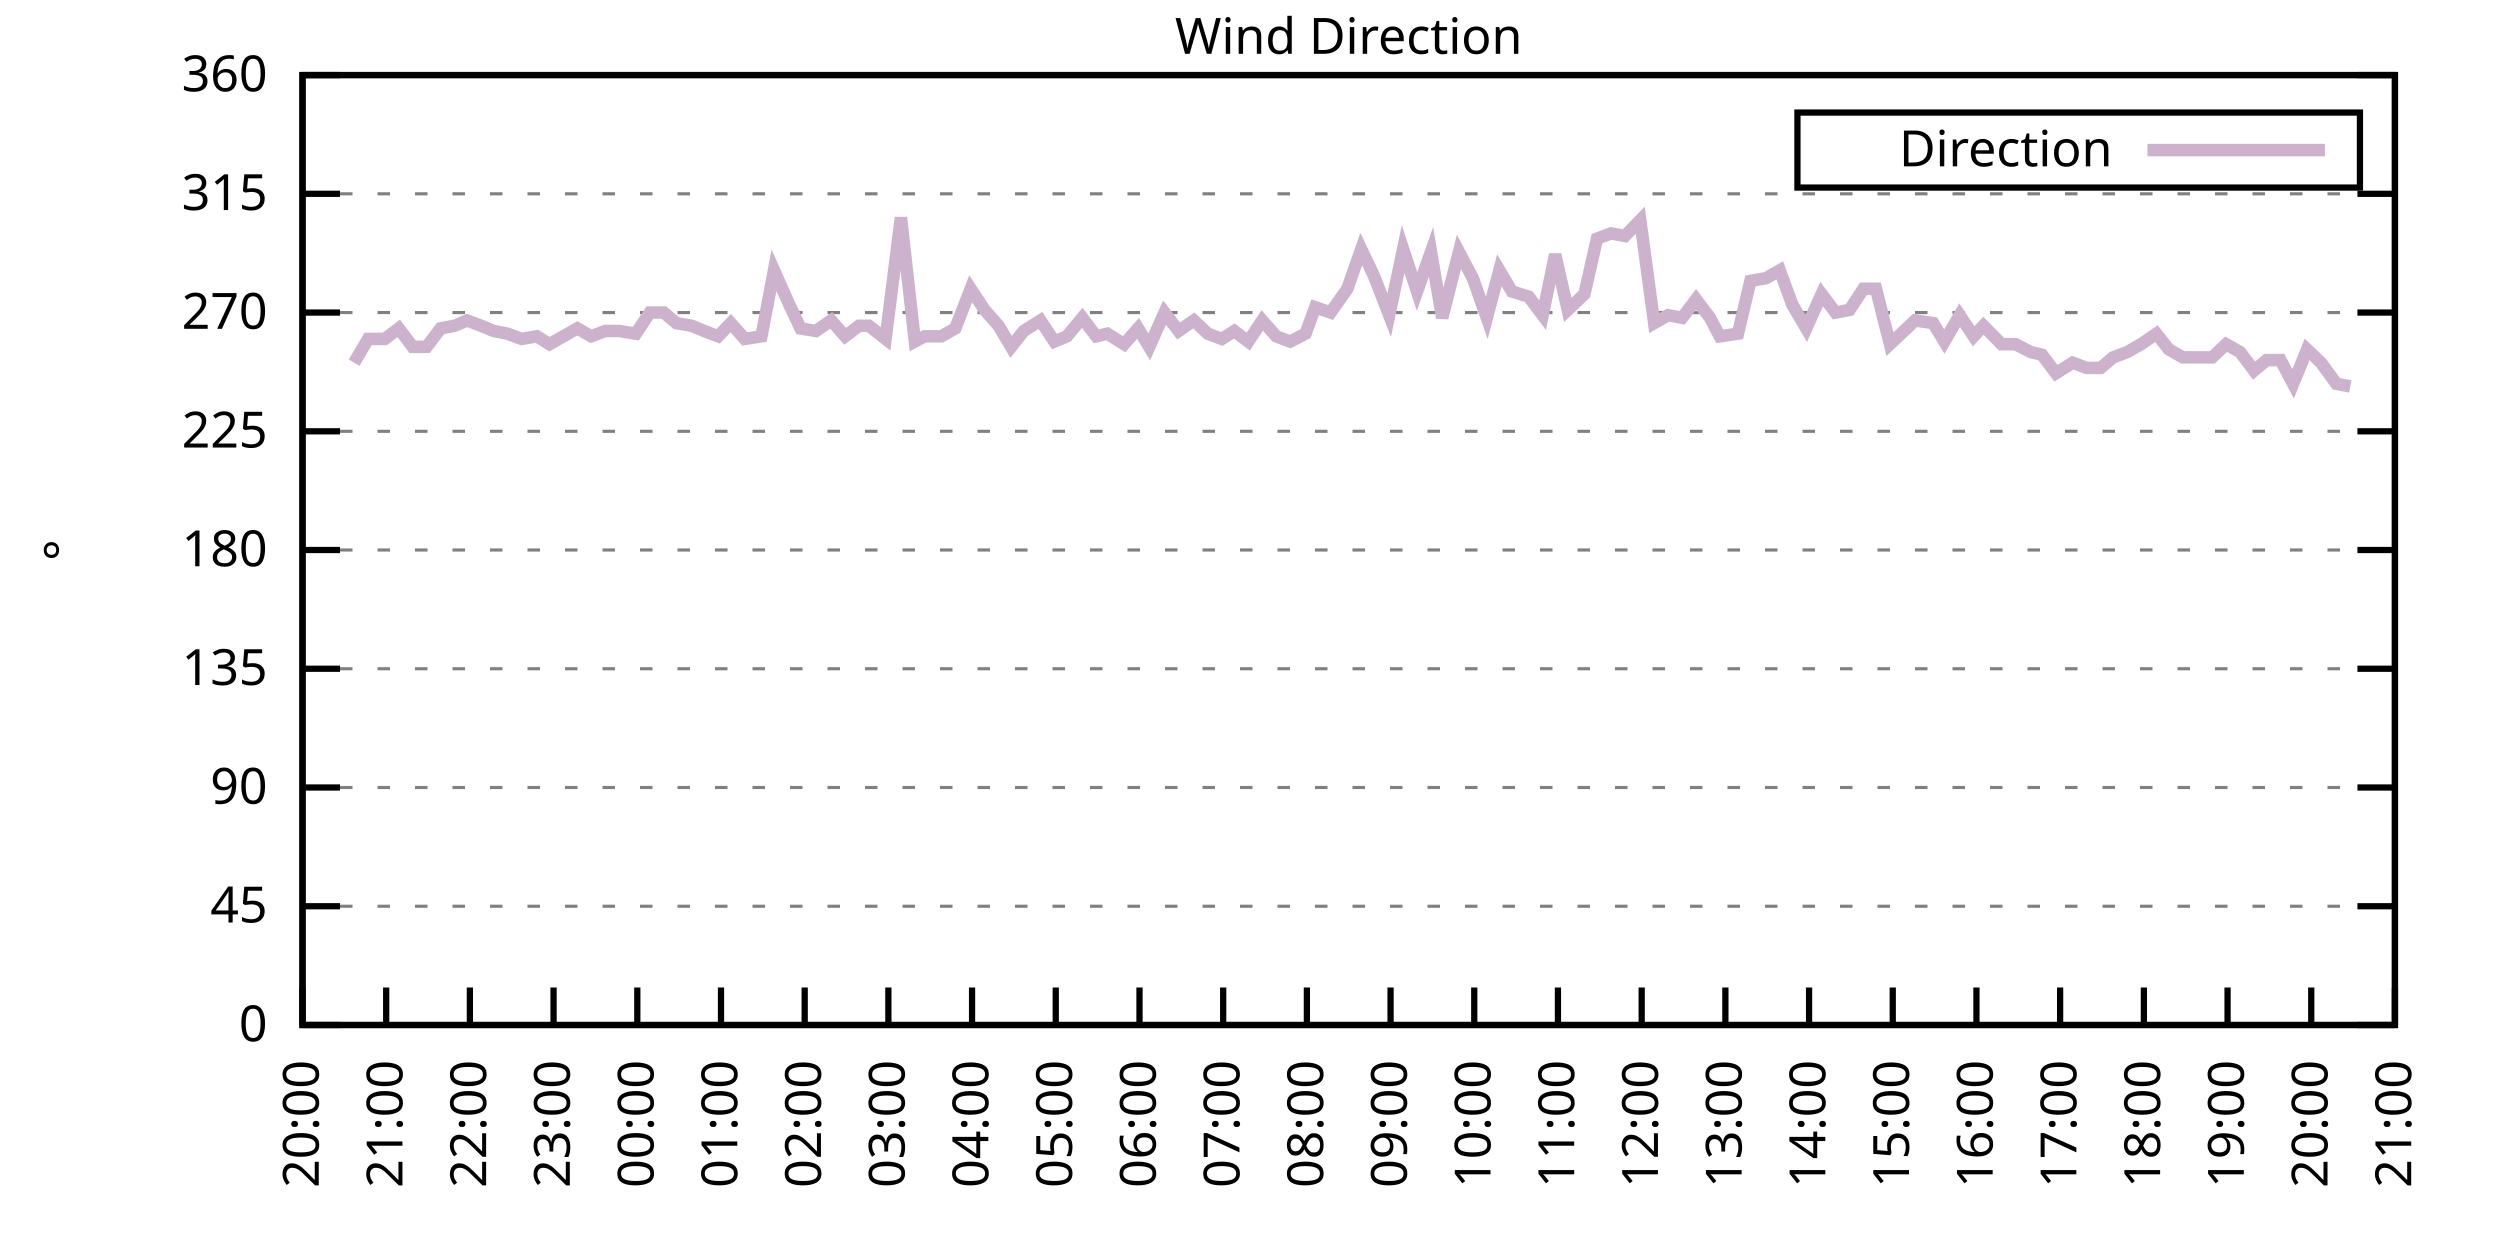
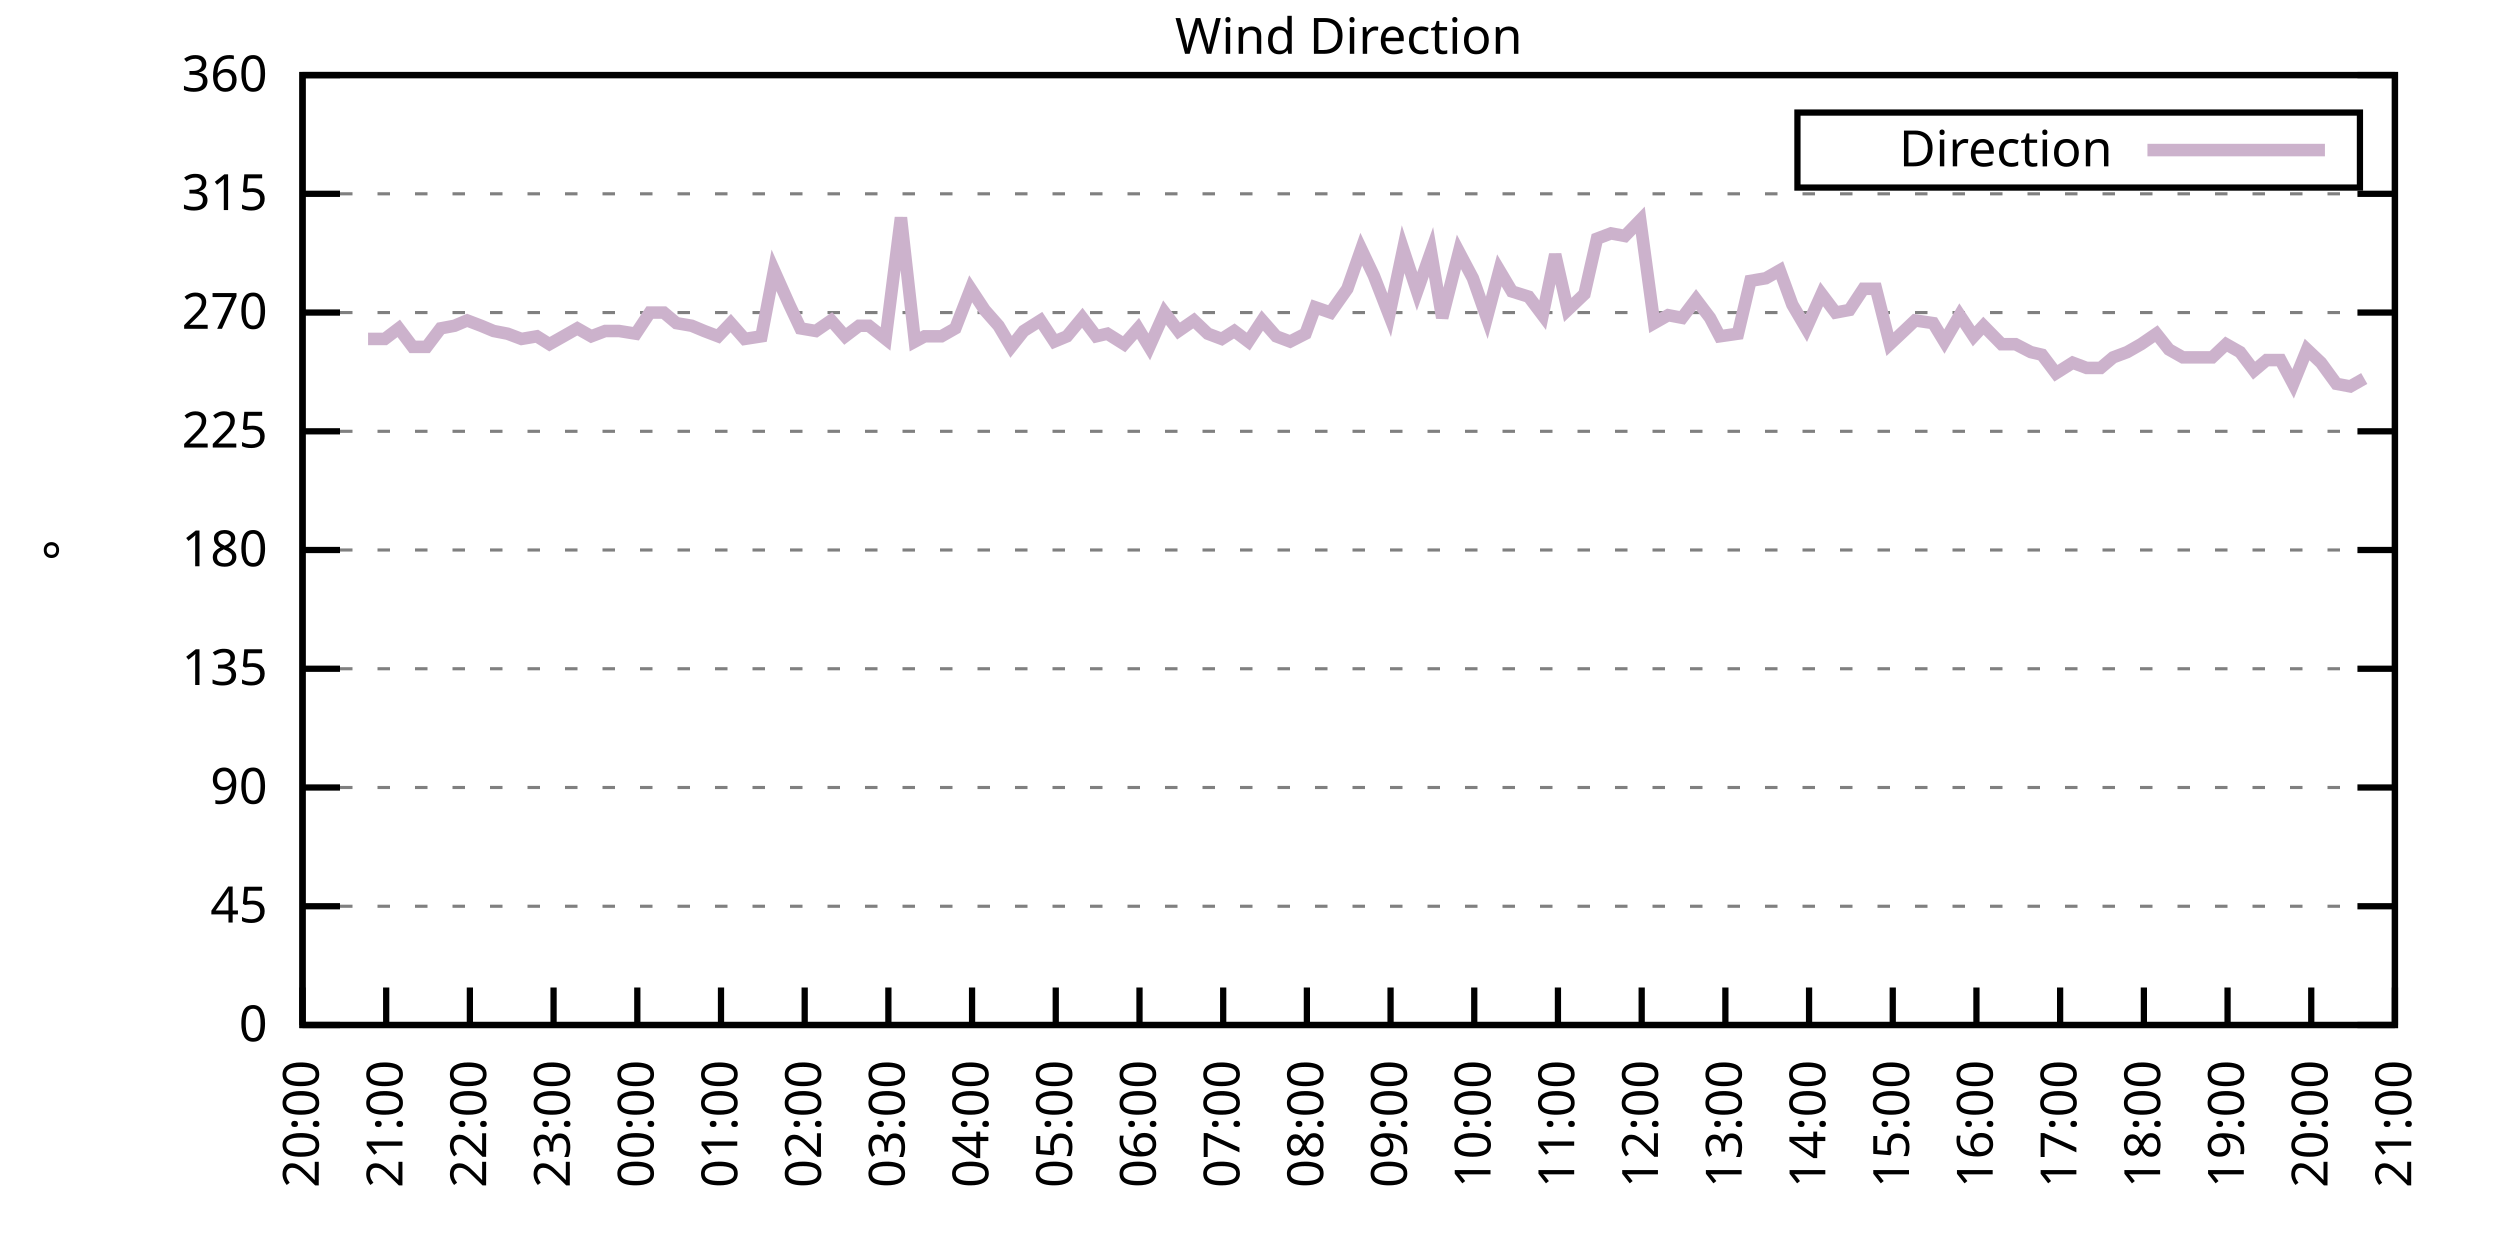
<svg xmlns="http://www.w3.org/2000/svg" xmlns:xlink="http://www.w3.org/1999/xlink" width="400" height="200" viewBox="0 0 400 200">
  <g id="gnuplot_canvas">
    <rect x="0" y="0" width="400" height="200" fill="none" />
    <defs>
      <circle id="gpDot" r="0.5" stroke-width="0.5" stroke="currentColor" />
      <path id="gpPt0" stroke-width="0.333" stroke="currentColor" d="M-1,0 h2 M0,-1 v2" />
      <path id="gpPt1" stroke-width="0.333" stroke="currentColor" d="M-1,-1 L1,1 M1,-1 L-1,1" />
      <path id="gpPt2" stroke-width="0.333" stroke="currentColor" d="M-1,0 L1,0 M0,-1 L0,1 M-1,-1 L1,1 M-1,1 L1,-1" />
      <rect id="gpPt3" stroke-width="0.333" stroke="currentColor" x="-1" y="-1" width="2" height="2" />
      <rect id="gpPt4" stroke-width="0.333" stroke="currentColor" fill="currentColor" x="-1" y="-1" width="2" height="2" />
      <circle id="gpPt5" stroke-width="0.333" stroke="currentColor" cx="0" cy="0" r="1" />
      <use xlink:href="#gpPt5" id="gpPt6" fill="currentColor" stroke="none" />
      <path id="gpPt7" stroke-width="0.333" stroke="currentColor" d="M0,-1.33 L-1.33,0.67 L1.33,0.67 z" />
      <use xlink:href="#gpPt7" id="gpPt8" fill="currentColor" stroke="none" />
      <use xlink:href="#gpPt7" id="gpPt9" stroke="currentColor" transform="rotate(180)" />
      <use xlink:href="#gpPt9" id="gpPt10" fill="currentColor" stroke="none" />
      <use xlink:href="#gpPt3" id="gpPt11" stroke="currentColor" transform="rotate(45)" />
      <use xlink:href="#gpPt11" id="gpPt12" fill="currentColor" stroke="none" />
      <path id="gpPt13" stroke-width="0.333" stroke="currentColor" d="M0,1.330 L1.265,0.411 L0.782,-1.067 L-0.782,-1.076 L-1.265,0.411 z" />
      <use xlink:href="#gpPt13" id="gpPt14" fill="currentColor" stroke="none" />
      <filter id="textbox" filterUnits="objectBoundingBox" x="0" y="0" height="1" width="1">
        <feFlood flood-color="white" flood-opacity="1" result="bgnd" />
        <feComposite in="SourceGraphic" in2="bgnd" operator="atop" />
      </filter>
      <filter id="greybox" filterUnits="objectBoundingBox" x="0" y="0" height="1" width="1">
        <feFlood flood-color="lightgrey" flood-opacity="1" result="grey" />
        <feComposite in="SourceGraphic" in2="grey" operator="atop" />
      </filter>
    </defs>
    <g fill="none" color="white" stroke="currentColor" stroke-width="1.00" stroke-linecap="butt" stroke-linejoin="miter">
</g>
    <g fill="none" color="black" stroke="currentColor" stroke-width="1.00" stroke-linecap="butt" stroke-linejoin="miter">
      <g stroke="none" shape-rendering="crispEdges">
        <polygon fill="rgb(255, 255, 255)" points="48.40,164.00 383.18,164.00 383.18,12.02 48.40,12.02 " />
      </g>
    </g>
    <g fill="none" color="black" stroke="currentColor" stroke-width="1.00" stroke-linecap="butt" stroke-linejoin="miter">
</g>
    <g fill="none" color="black" stroke="black" stroke-width="0.50" stroke-linecap="butt" stroke-linejoin="miter">
</g>
    <g fill="none" color="gray" stroke="currentColor" stroke-width="0.50" stroke-linecap="butt" stroke-linejoin="miter">
      <path stroke="gray" stroke-dasharray="2,4" class="gridline" d="M48.40,164.00 L383.19,164.00  " />
    </g>
    <g fill="none" color="gray" stroke="gray" stroke-width="1.00" stroke-linecap="butt" stroke-linejoin="miter">
</g>
    <g fill="none" color="black" stroke="currentColor" stroke-width="1.00" stroke-linecap="butt" stroke-linejoin="miter">
      <path stroke="black" d="M48.40,164.00 L54.40,164.00 M383.19,164.00 L377.19,164.00  " />
      <g transform="translate(42.80,166.60)" stroke="none" fill="black" font-family="Sans" font-size="8.00" text-anchor="end">
        <text>
          <tspan font-family="Sans"> 0</tspan>
        </text>
      </g>
    </g>
    <g fill="none" color="black" stroke="currentColor" stroke-width="1.00" stroke-linecap="butt" stroke-linejoin="miter">
</g>
    <g fill="none" color="black" stroke="black" stroke-width="0.50" stroke-linecap="butt" stroke-linejoin="miter">
</g>
    <g fill="none" color="gray" stroke="currentColor" stroke-width="0.50" stroke-linecap="butt" stroke-linejoin="miter">
      <path stroke="gray" stroke-dasharray="2,4" class="gridline" d="M48.40,145.00 L383.19,145.00  " />
    </g>
    <g fill="none" color="gray" stroke="gray" stroke-width="1.00" stroke-linecap="butt" stroke-linejoin="miter">
</g>
    <g fill="none" color="black" stroke="currentColor" stroke-width="1.00" stroke-linecap="butt" stroke-linejoin="miter">
      <path stroke="black" d="M48.40,145.00 L54.40,145.00 M383.19,145.00 L377.19,145.00  " />
      <g transform="translate(42.80,147.60)" stroke="none" fill="black" font-family="Sans" font-size="8.00" text-anchor="end">
        <text>
          <tspan font-family="Sans"> 45</tspan>
        </text>
      </g>
    </g>
    <g fill="none" color="black" stroke="currentColor" stroke-width="1.00" stroke-linecap="butt" stroke-linejoin="miter">
</g>
    <g fill="none" color="black" stroke="black" stroke-width="0.50" stroke-linecap="butt" stroke-linejoin="miter">
</g>
    <g fill="none" color="gray" stroke="currentColor" stroke-width="0.50" stroke-linecap="butt" stroke-linejoin="miter">
      <path stroke="gray" stroke-dasharray="2,4" class="gridline" d="M48.40,126.00 L383.19,126.00  " />
    </g>
    <g fill="none" color="gray" stroke="gray" stroke-width="1.00" stroke-linecap="butt" stroke-linejoin="miter">
</g>
    <g fill="none" color="black" stroke="currentColor" stroke-width="1.00" stroke-linecap="butt" stroke-linejoin="miter">
      <path stroke="black" d="M48.40,126.00 L54.40,126.00 M383.19,126.00 L377.19,126.00  " />
      <g transform="translate(42.80,128.60)" stroke="none" fill="black" font-family="Sans" font-size="8.00" text-anchor="end">
        <text>
          <tspan font-family="Sans"> 90</tspan>
        </text>
      </g>
    </g>
    <g fill="none" color="black" stroke="currentColor" stroke-width="1.00" stroke-linecap="butt" stroke-linejoin="miter">
</g>
    <g fill="none" color="black" stroke="black" stroke-width="0.50" stroke-linecap="butt" stroke-linejoin="miter">
</g>
    <g fill="none" color="gray" stroke="currentColor" stroke-width="0.50" stroke-linecap="butt" stroke-linejoin="miter">
      <path stroke="gray" stroke-dasharray="2,4" class="gridline" d="M48.40,107.00 L383.19,107.00  " />
    </g>
    <g fill="none" color="gray" stroke="gray" stroke-width="1.00" stroke-linecap="butt" stroke-linejoin="miter">
</g>
    <g fill="none" color="black" stroke="currentColor" stroke-width="1.00" stroke-linecap="butt" stroke-linejoin="miter">
      <path stroke="black" d="M48.40,107.00 L54.40,107.00 M383.19,107.00 L377.19,107.00  " />
      <g transform="translate(42.80,109.60)" stroke="none" fill="black" font-family="Sans" font-size="8.00" text-anchor="end">
        <text>
          <tspan font-family="Sans"> 135</tspan>
        </text>
      </g>
    </g>
    <g fill="none" color="black" stroke="currentColor" stroke-width="1.00" stroke-linecap="butt" stroke-linejoin="miter">
</g>
    <g fill="none" color="black" stroke="black" stroke-width="0.50" stroke-linecap="butt" stroke-linejoin="miter">
</g>
    <g fill="none" color="gray" stroke="currentColor" stroke-width="0.50" stroke-linecap="butt" stroke-linejoin="miter">
      <path stroke="gray" stroke-dasharray="2,4" class="gridline" d="M48.40,88.00 L383.19,88.00  " />
    </g>
    <g fill="none" color="gray" stroke="gray" stroke-width="1.00" stroke-linecap="butt" stroke-linejoin="miter">
</g>
    <g fill="none" color="black" stroke="currentColor" stroke-width="1.00" stroke-linecap="butt" stroke-linejoin="miter">
      <path stroke="black" d="M48.40,88.00 L54.40,88.00 M383.19,88.00 L377.19,88.00  " />
      <g transform="translate(42.80,90.60)" stroke="none" fill="black" font-family="Sans" font-size="8.00" text-anchor="end">
        <text>
          <tspan font-family="Sans"> 180</tspan>
        </text>
      </g>
    </g>
    <g fill="none" color="black" stroke="currentColor" stroke-width="1.00" stroke-linecap="butt" stroke-linejoin="miter">
</g>
    <g fill="none" color="black" stroke="black" stroke-width="0.50" stroke-linecap="butt" stroke-linejoin="miter">
</g>
    <g fill="none" color="gray" stroke="currentColor" stroke-width="0.50" stroke-linecap="butt" stroke-linejoin="miter">
      <path stroke="gray" stroke-dasharray="2,4" class="gridline" d="M48.40,69.01 L383.19,69.01  " />
    </g>
    <g fill="none" color="gray" stroke="gray" stroke-width="1.00" stroke-linecap="butt" stroke-linejoin="miter">
</g>
    <g fill="none" color="black" stroke="currentColor" stroke-width="1.00" stroke-linecap="butt" stroke-linejoin="miter">
      <path stroke="black" d="M48.40,69.01 L54.40,69.01 M383.19,69.01 L377.19,69.01  " />
      <g transform="translate(42.80,71.61)" stroke="none" fill="black" font-family="Sans" font-size="8.00" text-anchor="end">
        <text>
          <tspan font-family="Sans"> 225</tspan>
        </text>
      </g>
    </g>
    <g fill="none" color="black" stroke="currentColor" stroke-width="1.00" stroke-linecap="butt" stroke-linejoin="miter">
</g>
    <g fill="none" color="black" stroke="black" stroke-width="0.50" stroke-linecap="butt" stroke-linejoin="miter">
</g>
    <g fill="none" color="gray" stroke="currentColor" stroke-width="0.50" stroke-linecap="butt" stroke-linejoin="miter">
      <path stroke="gray" stroke-dasharray="2,4" class="gridline" d="M48.40,50.01 L383.19,50.01  " />
    </g>
    <g fill="none" color="gray" stroke="gray" stroke-width="1.00" stroke-linecap="butt" stroke-linejoin="miter">
</g>
    <g fill="none" color="black" stroke="currentColor" stroke-width="1.00" stroke-linecap="butt" stroke-linejoin="miter">
      <path stroke="black" d="M48.40,50.01 L54.40,50.01 M383.19,50.01 L377.19,50.01  " />
      <g transform="translate(42.80,52.61)" stroke="none" fill="black" font-family="Sans" font-size="8.00" text-anchor="end">
        <text>
          <tspan font-family="Sans"> 270</tspan>
        </text>
      </g>
    </g>
    <g fill="none" color="black" stroke="currentColor" stroke-width="1.00" stroke-linecap="butt" stroke-linejoin="miter">
</g>
    <g fill="none" color="black" stroke="black" stroke-width="0.50" stroke-linecap="butt" stroke-linejoin="miter">
</g>
    <g fill="none" color="gray" stroke="currentColor" stroke-width="0.50" stroke-linecap="butt" stroke-linejoin="miter">
      <path stroke="gray" stroke-dasharray="2,4" class="gridline" d="M48.40,31.01 L383.19,31.01  " />
    </g>
    <g fill="none" color="gray" stroke="gray" stroke-width="1.00" stroke-linecap="butt" stroke-linejoin="miter">
</g>
    <g fill="none" color="black" stroke="currentColor" stroke-width="1.00" stroke-linecap="butt" stroke-linejoin="miter">
      <path stroke="black" d="M48.40,31.01 L54.40,31.01 M383.19,31.01 L377.19,31.01  " />
      <g transform="translate(42.80,33.61)" stroke="none" fill="black" font-family="Sans" font-size="8.00" text-anchor="end">
        <text>
          <tspan font-family="Sans"> 315</tspan>
        </text>
      </g>
    </g>
    <g fill="none" color="black" stroke="currentColor" stroke-width="1.00" stroke-linecap="butt" stroke-linejoin="miter">
</g>
    <g fill="none" color="black" stroke="black" stroke-width="0.50" stroke-linecap="butt" stroke-linejoin="miter">
</g>
    <g fill="none" color="gray" stroke="currentColor" stroke-width="0.50" stroke-linecap="butt" stroke-linejoin="miter">
      <path stroke="gray" stroke-dasharray="2,4" class="gridline" d="M48.40,12.01 L383.19,12.01  " />
    </g>
    <g fill="none" color="gray" stroke="gray" stroke-width="1.00" stroke-linecap="butt" stroke-linejoin="miter">
</g>
    <g fill="none" color="black" stroke="currentColor" stroke-width="1.00" stroke-linecap="butt" stroke-linejoin="miter">
      <path stroke="black" d="M48.40,12.01 L54.40,12.01 M383.19,12.01 L377.19,12.01  " />
      <g transform="translate(42.80,14.61)" stroke="none" fill="black" font-family="Sans" font-size="8.00" text-anchor="end">
        <text>
          <tspan font-family="Sans"> 360</tspan>
        </text>
      </g>
    </g>
    <g fill="none" color="black" stroke="currentColor" stroke-width="1.00" stroke-linecap="butt" stroke-linejoin="miter">
      <path stroke="black" d="M48.40,164.00 L48.40,158.00  " />
      <g transform="translate(51.00,169.60) rotate(270.00)" stroke="none" fill="black" font-family="Sans" font-size="8.00" text-anchor="end">
        <text>
          <tspan font-family="Sans">20:00</tspan>
        </text>
      </g>
    </g>
    <g fill="none" color="black" stroke="currentColor" stroke-width="1.00" stroke-linecap="butt" stroke-linejoin="miter">
      <path stroke="black" d="M61.79,164.00 L61.79,158.00  " />
      <g transform="translate(64.39,169.60) rotate(270.00)" stroke="none" fill="black" font-family="Sans" font-size="8.00" text-anchor="end">
        <text>
          <tspan font-family="Sans">21:00</tspan>
        </text>
      </g>
    </g>
    <g fill="none" color="black" stroke="currentColor" stroke-width="1.00" stroke-linecap="butt" stroke-linejoin="miter">
      <path stroke="black" d="M75.18,164.00 L75.18,158.00  " />
      <g transform="translate(77.78,169.60) rotate(270.00)" stroke="none" fill="black" font-family="Sans" font-size="8.00" text-anchor="end">
        <text>
          <tspan font-family="Sans">22:00</tspan>
        </text>
      </g>
    </g>
    <g fill="none" color="black" stroke="currentColor" stroke-width="1.00" stroke-linecap="butt" stroke-linejoin="miter">
      <path stroke="black" d="M88.57,164.00 L88.57,158.00  " />
      <g transform="translate(91.17,169.60) rotate(270.00)" stroke="none" fill="black" font-family="Sans" font-size="8.00" text-anchor="end">
        <text>
          <tspan font-family="Sans">23:00</tspan>
        </text>
      </g>
    </g>
    <g fill="none" color="black" stroke="currentColor" stroke-width="1.00" stroke-linecap="butt" stroke-linejoin="miter">
      <path stroke="black" d="M101.97,164.00 L101.97,158.00  " />
      <g transform="translate(104.57,169.60) rotate(270.00)" stroke="none" fill="black" font-family="Sans" font-size="8.00" text-anchor="end">
        <text>
          <tspan font-family="Sans">00:00</tspan>
        </text>
      </g>
    </g>
    <g fill="none" color="black" stroke="currentColor" stroke-width="1.00" stroke-linecap="butt" stroke-linejoin="miter">
      <path stroke="black" d="M115.36,164.00 L115.36,158.00  " />
      <g transform="translate(117.96,169.60) rotate(270.00)" stroke="none" fill="black" font-family="Sans" font-size="8.00" text-anchor="end">
        <text>
          <tspan font-family="Sans">01:00</tspan>
        </text>
      </g>
    </g>
    <g fill="none" color="black" stroke="currentColor" stroke-width="1.00" stroke-linecap="butt" stroke-linejoin="miter">
      <path stroke="black" d="M128.75,164.00 L128.75,158.00  " />
      <g transform="translate(131.35,169.60) rotate(270.00)" stroke="none" fill="black" font-family="Sans" font-size="8.00" text-anchor="end">
        <text>
          <tspan font-family="Sans">02:00</tspan>
        </text>
      </g>
    </g>
    <g fill="none" color="black" stroke="currentColor" stroke-width="1.00" stroke-linecap="butt" stroke-linejoin="miter">
      <path stroke="black" d="M142.14,164.00 L142.14,158.00  " />
      <g transform="translate(144.74,169.60) rotate(270.00)" stroke="none" fill="black" font-family="Sans" font-size="8.00" text-anchor="end">
        <text>
          <tspan font-family="Sans">03:00</tspan>
        </text>
      </g>
    </g>
    <g fill="none" color="black" stroke="currentColor" stroke-width="1.00" stroke-linecap="butt" stroke-linejoin="miter">
      <path stroke="black" d="M155.53,164.00 L155.53,158.00  " />
      <g transform="translate(158.13,169.60) rotate(270.00)" stroke="none" fill="black" font-family="Sans" font-size="8.00" text-anchor="end">
        <text>
          <tspan font-family="Sans">04:00</tspan>
        </text>
      </g>
    </g>
    <g fill="none" color="black" stroke="currentColor" stroke-width="1.00" stroke-linecap="butt" stroke-linejoin="miter">
      <path stroke="black" d="M168.92,164.00 L168.92,158.00  " />
      <g transform="translate(171.52,169.60) rotate(270.00)" stroke="none" fill="black" font-family="Sans" font-size="8.00" text-anchor="end">
        <text>
          <tspan font-family="Sans">05:00</tspan>
        </text>
      </g>
    </g>
    <g fill="none" color="black" stroke="currentColor" stroke-width="1.00" stroke-linecap="butt" stroke-linejoin="miter">
      <path stroke="black" d="M182.32,164.00 L182.32,158.00  " />
      <g transform="translate(184.92,169.60) rotate(270.00)" stroke="none" fill="black" font-family="Sans" font-size="8.00" text-anchor="end">
        <text>
          <tspan font-family="Sans">06:00</tspan>
        </text>
      </g>
    </g>
    <g fill="none" color="black" stroke="currentColor" stroke-width="1.00" stroke-linecap="butt" stroke-linejoin="miter">
      <path stroke="black" d="M195.71,164.00 L195.71,158.00  " />
      <g transform="translate(198.31,169.60) rotate(270.00)" stroke="none" fill="black" font-family="Sans" font-size="8.00" text-anchor="end">
        <text>
          <tspan font-family="Sans">07:00</tspan>
        </text>
      </g>
    </g>
    <g fill="none" color="black" stroke="currentColor" stroke-width="1.00" stroke-linecap="butt" stroke-linejoin="miter">
      <path stroke="black" d="M209.10,164.00 L209.10,158.00  " />
      <g transform="translate(211.70,169.60) rotate(270.00)" stroke="none" fill="black" font-family="Sans" font-size="8.00" text-anchor="end">
        <text>
          <tspan font-family="Sans">08:00</tspan>
        </text>
      </g>
    </g>
    <g fill="none" color="black" stroke="currentColor" stroke-width="1.00" stroke-linecap="butt" stroke-linejoin="miter">
      <path stroke="black" d="M222.49,164.00 L222.49,158.00  " />
      <g transform="translate(225.09,169.60) rotate(270.00)" stroke="none" fill="black" font-family="Sans" font-size="8.00" text-anchor="end">
        <text>
          <tspan font-family="Sans">09:00</tspan>
        </text>
      </g>
    </g>
    <g fill="none" color="black" stroke="currentColor" stroke-width="1.00" stroke-linecap="butt" stroke-linejoin="miter">
      <path stroke="black" d="M235.88,164.00 L235.88,158.00  " />
      <g transform="translate(238.48,169.60) rotate(270.00)" stroke="none" fill="black" font-family="Sans" font-size="8.00" text-anchor="end">
        <text>
          <tspan font-family="Sans">10:00</tspan>
        </text>
      </g>
    </g>
    <g fill="none" color="black" stroke="currentColor" stroke-width="1.00" stroke-linecap="butt" stroke-linejoin="miter">
      <path stroke="black" d="M249.27,164.00 L249.27,158.00  " />
      <g transform="translate(251.87,169.60) rotate(270.00)" stroke="none" fill="black" font-family="Sans" font-size="8.00" text-anchor="end">
        <text>
          <tspan font-family="Sans">11:00</tspan>
        </text>
      </g>
    </g>
    <g fill="none" color="black" stroke="currentColor" stroke-width="1.00" stroke-linecap="butt" stroke-linejoin="miter">
      <path stroke="black" d="M262.67,164.00 L262.67,158.00  " />
      <g transform="translate(265.27,169.60) rotate(270.00)" stroke="none" fill="black" font-family="Sans" font-size="8.00" text-anchor="end">
        <text>
          <tspan font-family="Sans">12:00</tspan>
        </text>
      </g>
    </g>
    <g fill="none" color="black" stroke="currentColor" stroke-width="1.00" stroke-linecap="butt" stroke-linejoin="miter">
      <path stroke="black" d="M276.06,164.00 L276.06,158.00  " />
      <g transform="translate(278.66,169.60) rotate(270.00)" stroke="none" fill="black" font-family="Sans" font-size="8.00" text-anchor="end">
        <text>
          <tspan font-family="Sans">13:00</tspan>
        </text>
      </g>
    </g>
    <g fill="none" color="black" stroke="currentColor" stroke-width="1.00" stroke-linecap="butt" stroke-linejoin="miter">
      <path stroke="black" d="M289.45,164.00 L289.45,158.00  " />
      <g transform="translate(292.05,169.60) rotate(270.00)" stroke="none" fill="black" font-family="Sans" font-size="8.00" text-anchor="end">
        <text>
          <tspan font-family="Sans">14:00</tspan>
        </text>
      </g>
    </g>
    <g fill="none" color="black" stroke="currentColor" stroke-width="1.00" stroke-linecap="butt" stroke-linejoin="miter">
      <path stroke="black" d="M302.84,164.00 L302.84,158.00  " />
      <g transform="translate(305.44,169.60) rotate(270.00)" stroke="none" fill="black" font-family="Sans" font-size="8.00" text-anchor="end">
        <text>
          <tspan font-family="Sans">15:00</tspan>
        </text>
      </g>
    </g>
    <g fill="none" color="black" stroke="currentColor" stroke-width="1.00" stroke-linecap="butt" stroke-linejoin="miter">
      <path stroke="black" d="M316.23,164.00 L316.23,158.00  " />
      <g transform="translate(318.83,169.60) rotate(270.00)" stroke="none" fill="black" font-family="Sans" font-size="8.00" text-anchor="end">
        <text>
          <tspan font-family="Sans">16:00</tspan>
        </text>
      </g>
    </g>
    <g fill="none" color="black" stroke="currentColor" stroke-width="1.00" stroke-linecap="butt" stroke-linejoin="miter">
      <path stroke="black" d="M329.62,164.00 L329.62,158.00  " />
      <g transform="translate(332.22,169.60) rotate(270.00)" stroke="none" fill="black" font-family="Sans" font-size="8.00" text-anchor="end">
        <text>
          <tspan font-family="Sans">17:00</tspan>
        </text>
      </g>
    </g>
    <g fill="none" color="black" stroke="currentColor" stroke-width="1.00" stroke-linecap="butt" stroke-linejoin="miter">
      <path stroke="black" d="M343.02,164.00 L343.02,158.00  " />
      <g transform="translate(345.62,169.60) rotate(270.00)" stroke="none" fill="black" font-family="Sans" font-size="8.00" text-anchor="end">
        <text>
          <tspan font-family="Sans">18:00</tspan>
        </text>
      </g>
    </g>
    <g fill="none" color="black" stroke="currentColor" stroke-width="1.00" stroke-linecap="butt" stroke-linejoin="miter">
      <path stroke="black" d="M356.41,164.00 L356.41,158.00  " />
      <g transform="translate(359.01,169.60) rotate(270.00)" stroke="none" fill="black" font-family="Sans" font-size="8.00" text-anchor="end">
        <text>
          <tspan font-family="Sans">19:00</tspan>
        </text>
      </g>
    </g>
    <g fill="none" color="black" stroke="currentColor" stroke-width="1.00" stroke-linecap="butt" stroke-linejoin="miter">
      <path stroke="black" d="M369.80,164.00 L369.80,158.00  " />
      <g transform="translate(372.40,169.60) rotate(270.00)" stroke="none" fill="black" font-family="Sans" font-size="8.00" text-anchor="end">
        <text>
          <tspan font-family="Sans">20:00</tspan>
        </text>
      </g>
    </g>
    <g fill="none" color="black" stroke="currentColor" stroke-width="1.00" stroke-linecap="butt" stroke-linejoin="miter">
      <path stroke="black" d="M383.19,164.00 L383.19,158.00  " />
      <g transform="translate(385.79,169.60) rotate(270.00)" stroke="none" fill="black" font-family="Sans" font-size="8.00" text-anchor="end">
        <text>
          <tspan font-family="Sans">21:00</tspan>
        </text>
      </g>
    </g>
    <g fill="none" color="black" stroke="currentColor" stroke-width="1.00" stroke-linecap="butt" stroke-linejoin="miter">
</g>
    <g fill="none" color="black" stroke="currentColor" stroke-width="1.00" stroke-linecap="butt" stroke-linejoin="miter">
      <path stroke="black" d="M48.40,12.01 L48.40,164.00 L383.19,164.00 L383.19,12.01 L48.40,12.01 Z  " />
    </g>
    <g fill="none" color="black" stroke="currentColor" stroke-width="1.00" stroke-linecap="butt" stroke-linejoin="miter">
</g>
    <g fill="none" color="black" stroke="currentColor" stroke-width="1.00" stroke-linecap="butt" stroke-linejoin="miter">
      <path stroke="black" d="M287.59,30.01 L287.59,18.01 L377.59,18.01 L377.59,30.01 L287.59,30.01 Z  " />
    </g>
    <g id="Wind_direction_plot_1">
      <g fill="none" color="white" stroke="black" stroke-width="2.00" stroke-linecap="butt" stroke-linejoin="miter">
</g>
      <g fill="none" color="black" stroke="currentColor" stroke-width="2.00" stroke-linecap="butt" stroke-linejoin="miter">
        <g transform="translate(337.99,26.61)" stroke="none" fill="black" font-family="Sans" font-size="8.00" text-anchor="end">
          <text>
            <tspan font-family="Sans">Direction</tspan>
          </text>
        </g>
      </g>
      <g fill="none" color="black" stroke="currentColor" stroke-width="2.00" stroke-linecap="butt" stroke-linejoin="miter">
-         <path stroke="rgb(204, 178, 204)" d="M343.59,24.01 L371.99,24.01 M56.66,58.03 L58.89,54.23 L61.57,54.23 L63.80,52.54 L66.03,55.50 L68.26,55.50   L70.50,52.54 L72.73,52.12 L74.74,51.27 L76.97,52.12 L78.98,52.96 L81.21,53.39 L83.44,54.23 L85.90,53.81   L87.91,55.07 L90.14,53.81 L92.37,52.54 L94.60,53.81 L96.83,52.96 L99.06,52.96 L101.74,53.39 L103.98,50.01   L106.21,50.01 L108.22,51.70 L110.67,52.12 L112.68,52.96 L114.91,53.81 L116.92,51.70 L119.15,54.23 L121.83,53.81   L123.84,43.25 L126.29,48.74 L128.08,52.54 L130.54,52.96 L132.99,51.27 L135.22,53.81 L137.45,52.12 L139.02,52.12   L141.69,54.23 L144.15,34.81 L146.38,54.65 L147.94,53.81 L150.62,53.81 L152.85,52.54 L155.31,46.21 L157.54,49.59   L159.77,52.12 L161.78,55.50 L163.79,52.96 L166.47,51.27 L168.70,54.65 L170.71,53.81 L173.17,50.85 L175.40,53.81   L177.18,53.39 L179.86,55.07 L182.09,52.54 L183.88,55.50 L186.33,50.01 L188.57,52.96 L191.02,51.27 L193.25,53.39   L195.48,54.23 L197.49,52.96 L199.73,54.65 L201.96,51.27 L204.19,53.81 L206.42,54.65 L208.88,53.39 L210.44,49.16   L212.89,50.01 L215.57,46.21 L217.80,39.87 L219.81,44.10 L222.27,50.43 L224.50,39.87 L226.73,46.63 L228.96,40.30   L230.75,50.85 L233.43,40.30 L235.66,44.52 L237.89,50.85 L239.90,43.25 L241.91,46.63 L244.59,47.47 L246.82,50.43   L248.83,40.72 L250.84,49.59 L253.51,47.05 L255.52,38.19 L257.76,37.34 L259.99,37.76 L262.44,35.23 L264.67,51.70   L266.91,50.43 L269.14,50.85 L271.37,47.90 L273.60,50.85 L275.16,53.81 L278.07,53.39 L280.07,44.94 L282.53,44.52   L284.76,43.25 L286.77,48.74 L289.00,52.54 L291.46,47.05 L293.69,50.01 L295.92,49.59 L298.15,46.21 L300.16,46.21   L302.39,55.07 L304.63,52.96 L306.41,51.27 L309.31,51.70 L311.10,54.65 L313.55,50.43 L315.79,53.81 L317.35,52.12   L320.25,55.07 L322.48,55.07 L324.94,56.34 L326.72,56.76 L328.95,59.72 L331.63,58.03 L333.86,58.87 L336.10,58.87   L338.10,57.18 L340.34,56.34 L342.57,55.07 L345.02,53.39 L347.03,55.92 L349.26,57.18 L351.50,57.18 L353.95,57.18   L356.18,55.07 L358.42,56.34 L360.65,59.30 L362.66,57.61 L364.89,57.61 L366.90,61.41 L369.13,55.92 L371.36,58.03   L373.82,61.41 L376.05,61.83  " />
+         <path stroke="rgb(204, 178, 204)" d="M343.59,24.01 L371.99,24.01 M58.89,54.23 L61.57,54.23 L63.80,52.54 L66.03,55.50 L68.26,55.50 L70.50,52.54   L72.73,52.12 L74.74,51.27 L76.97,52.12 L78.98,52.96 L81.21,53.39 L83.44,54.23 L85.90,53.81 L87.91,55.07   L90.14,53.81 L92.37,52.54 L94.60,53.81 L96.83,52.96 L99.06,52.96 L101.74,53.39 L103.98,50.01 L106.21,50.01   L108.22,51.70 L110.67,52.12 L112.68,52.96 L114.91,53.81 L116.92,51.70 L119.15,54.23 L121.83,53.81 L123.84,43.25   L126.29,48.74 L128.08,52.54 L130.54,52.96 L132.99,51.27 L135.22,53.81 L137.45,52.12 L139.02,52.12 L141.69,54.23   L144.15,34.81 L146.38,54.65 L147.94,53.81 L150.62,53.81 L152.85,52.54 L155.31,46.21 L157.54,49.59 L159.77,52.12   L161.78,55.50 L163.79,52.96 L166.47,51.27 L168.70,54.65 L170.71,53.81 L173.17,50.85 L175.40,53.81 L177.18,53.39   L179.86,55.07 L182.09,52.54 L183.88,55.50 L186.33,50.01 L188.57,52.96 L191.02,51.27 L193.25,53.39 L195.48,54.23   L197.49,52.96 L199.73,54.65 L201.96,51.27 L204.19,53.81 L206.42,54.65 L208.88,53.39 L210.44,49.16 L212.89,50.01   L215.57,46.21 L217.80,39.87 L219.81,44.10 L222.27,50.43 L224.50,39.87 L226.73,46.63 L228.96,40.30 L230.75,50.85   L233.43,40.30 L235.66,44.52 L237.89,50.85 L239.90,43.25 L241.91,46.63 L244.59,47.47 L246.82,50.43 L248.83,40.72   L250.84,49.59 L253.51,47.05 L255.52,38.19 L257.76,37.34 L259.99,37.76 L262.44,35.23 L264.67,51.70 L266.91,50.43   L269.14,50.85 L271.37,47.90 L273.60,50.85 L275.16,53.81 L278.07,53.39 L280.07,44.94 L282.53,44.52 L284.76,43.25   L286.77,48.74 L289.00,52.54 L291.46,47.05 L293.69,50.01 L295.92,49.59 L298.15,46.21 L300.16,46.21 L302.39,55.07   L304.63,52.96 L306.41,51.27 L309.31,51.70 L311.10,54.65 L313.55,50.43 L315.79,53.81 L317.35,52.12 L320.25,55.07   L322.48,55.07 L324.94,56.34 L326.72,56.76 L328.95,59.72 L331.63,58.03 L333.86,58.87 L336.10,58.87 L338.10,57.18   L340.34,56.34 L342.57,55.07 L345.02,53.39 L347.03,55.92 L349.26,57.18 L351.50,57.18 L353.95,57.18 L356.18,55.07   L358.42,56.34 L360.65,59.30 L362.66,57.61 L364.89,57.61 L366.90,61.41 L369.13,55.92 L371.36,58.03 L373.82,61.41   L376.05,61.83 L378.28,60.56  " />
      </g>
    </g>
    <g fill="none" color="black" stroke="currentColor" stroke-width="2.00" stroke-linecap="butt" stroke-linejoin="miter">
</g>
    <g fill="none" color="black" stroke="black" stroke-width="1.00" stroke-linecap="butt" stroke-linejoin="miter">
</g>
    <g fill="none" color="black" stroke="currentColor" stroke-width="1.00" stroke-linecap="butt" stroke-linejoin="miter">
      <path stroke="black" d="M48.40,12.01 L48.40,164.00 L383.19,164.00 L383.19,12.01 L48.40,12.01 Z  " />
      <g transform="translate(12.80,88.01) rotate(270.00)" stroke="none" fill="black" font-family="Sans" font-size="8.00" text-anchor="middle">
        <text>
          <tspan font-family="Sans">°</tspan>
        </text>
      </g>
    </g>
    <g fill="none" color="black" stroke="currentColor" stroke-width="1.00" stroke-linecap="butt" stroke-linejoin="miter">
</g>
    <g fill="none" color="black" stroke="currentColor" stroke-width="1.00" stroke-linecap="butt" stroke-linejoin="miter">
      <g transform="translate(215.79,8.61)" stroke="none" fill="black" font-family="Sans" font-size="8.00" text-anchor="middle">
        <text>
          <tspan font-family="Sans">Wind Direction</tspan>
        </text>
      </g>
    </g>
    <g fill="none" color="black" stroke="currentColor" stroke-width="1.00" stroke-linecap="butt" stroke-linejoin="miter">
</g>
  </g>
</svg>
